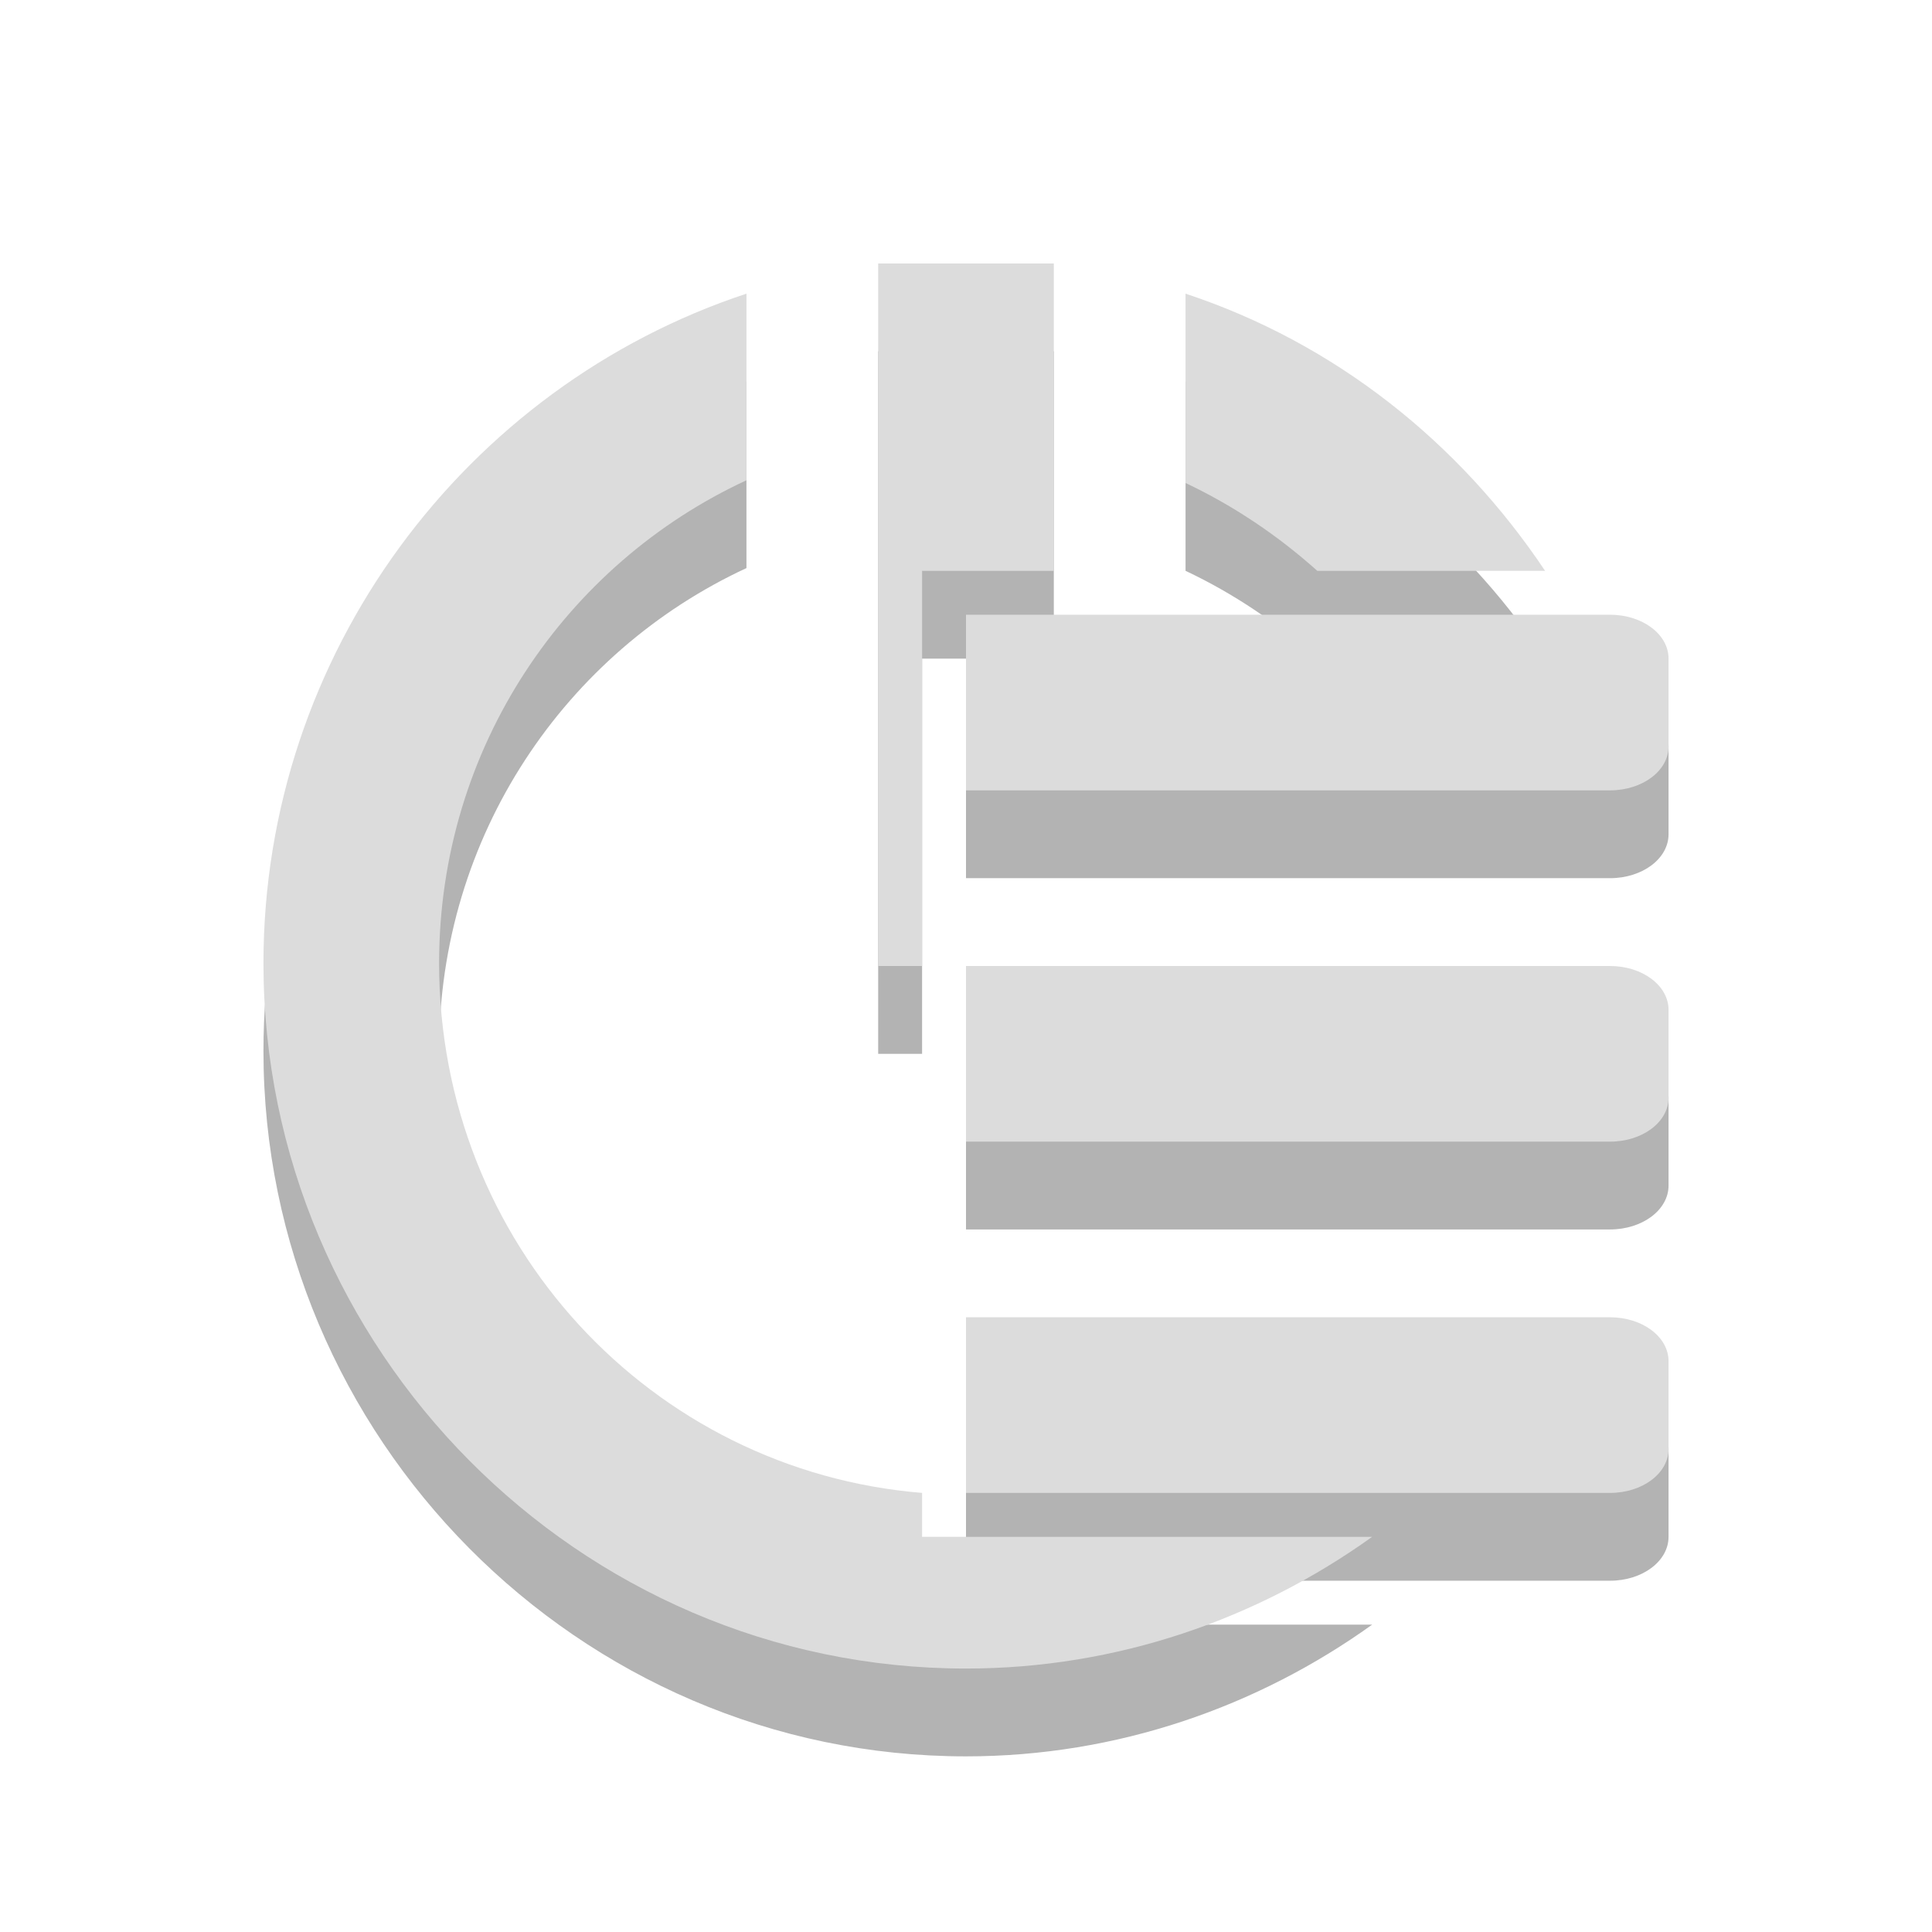
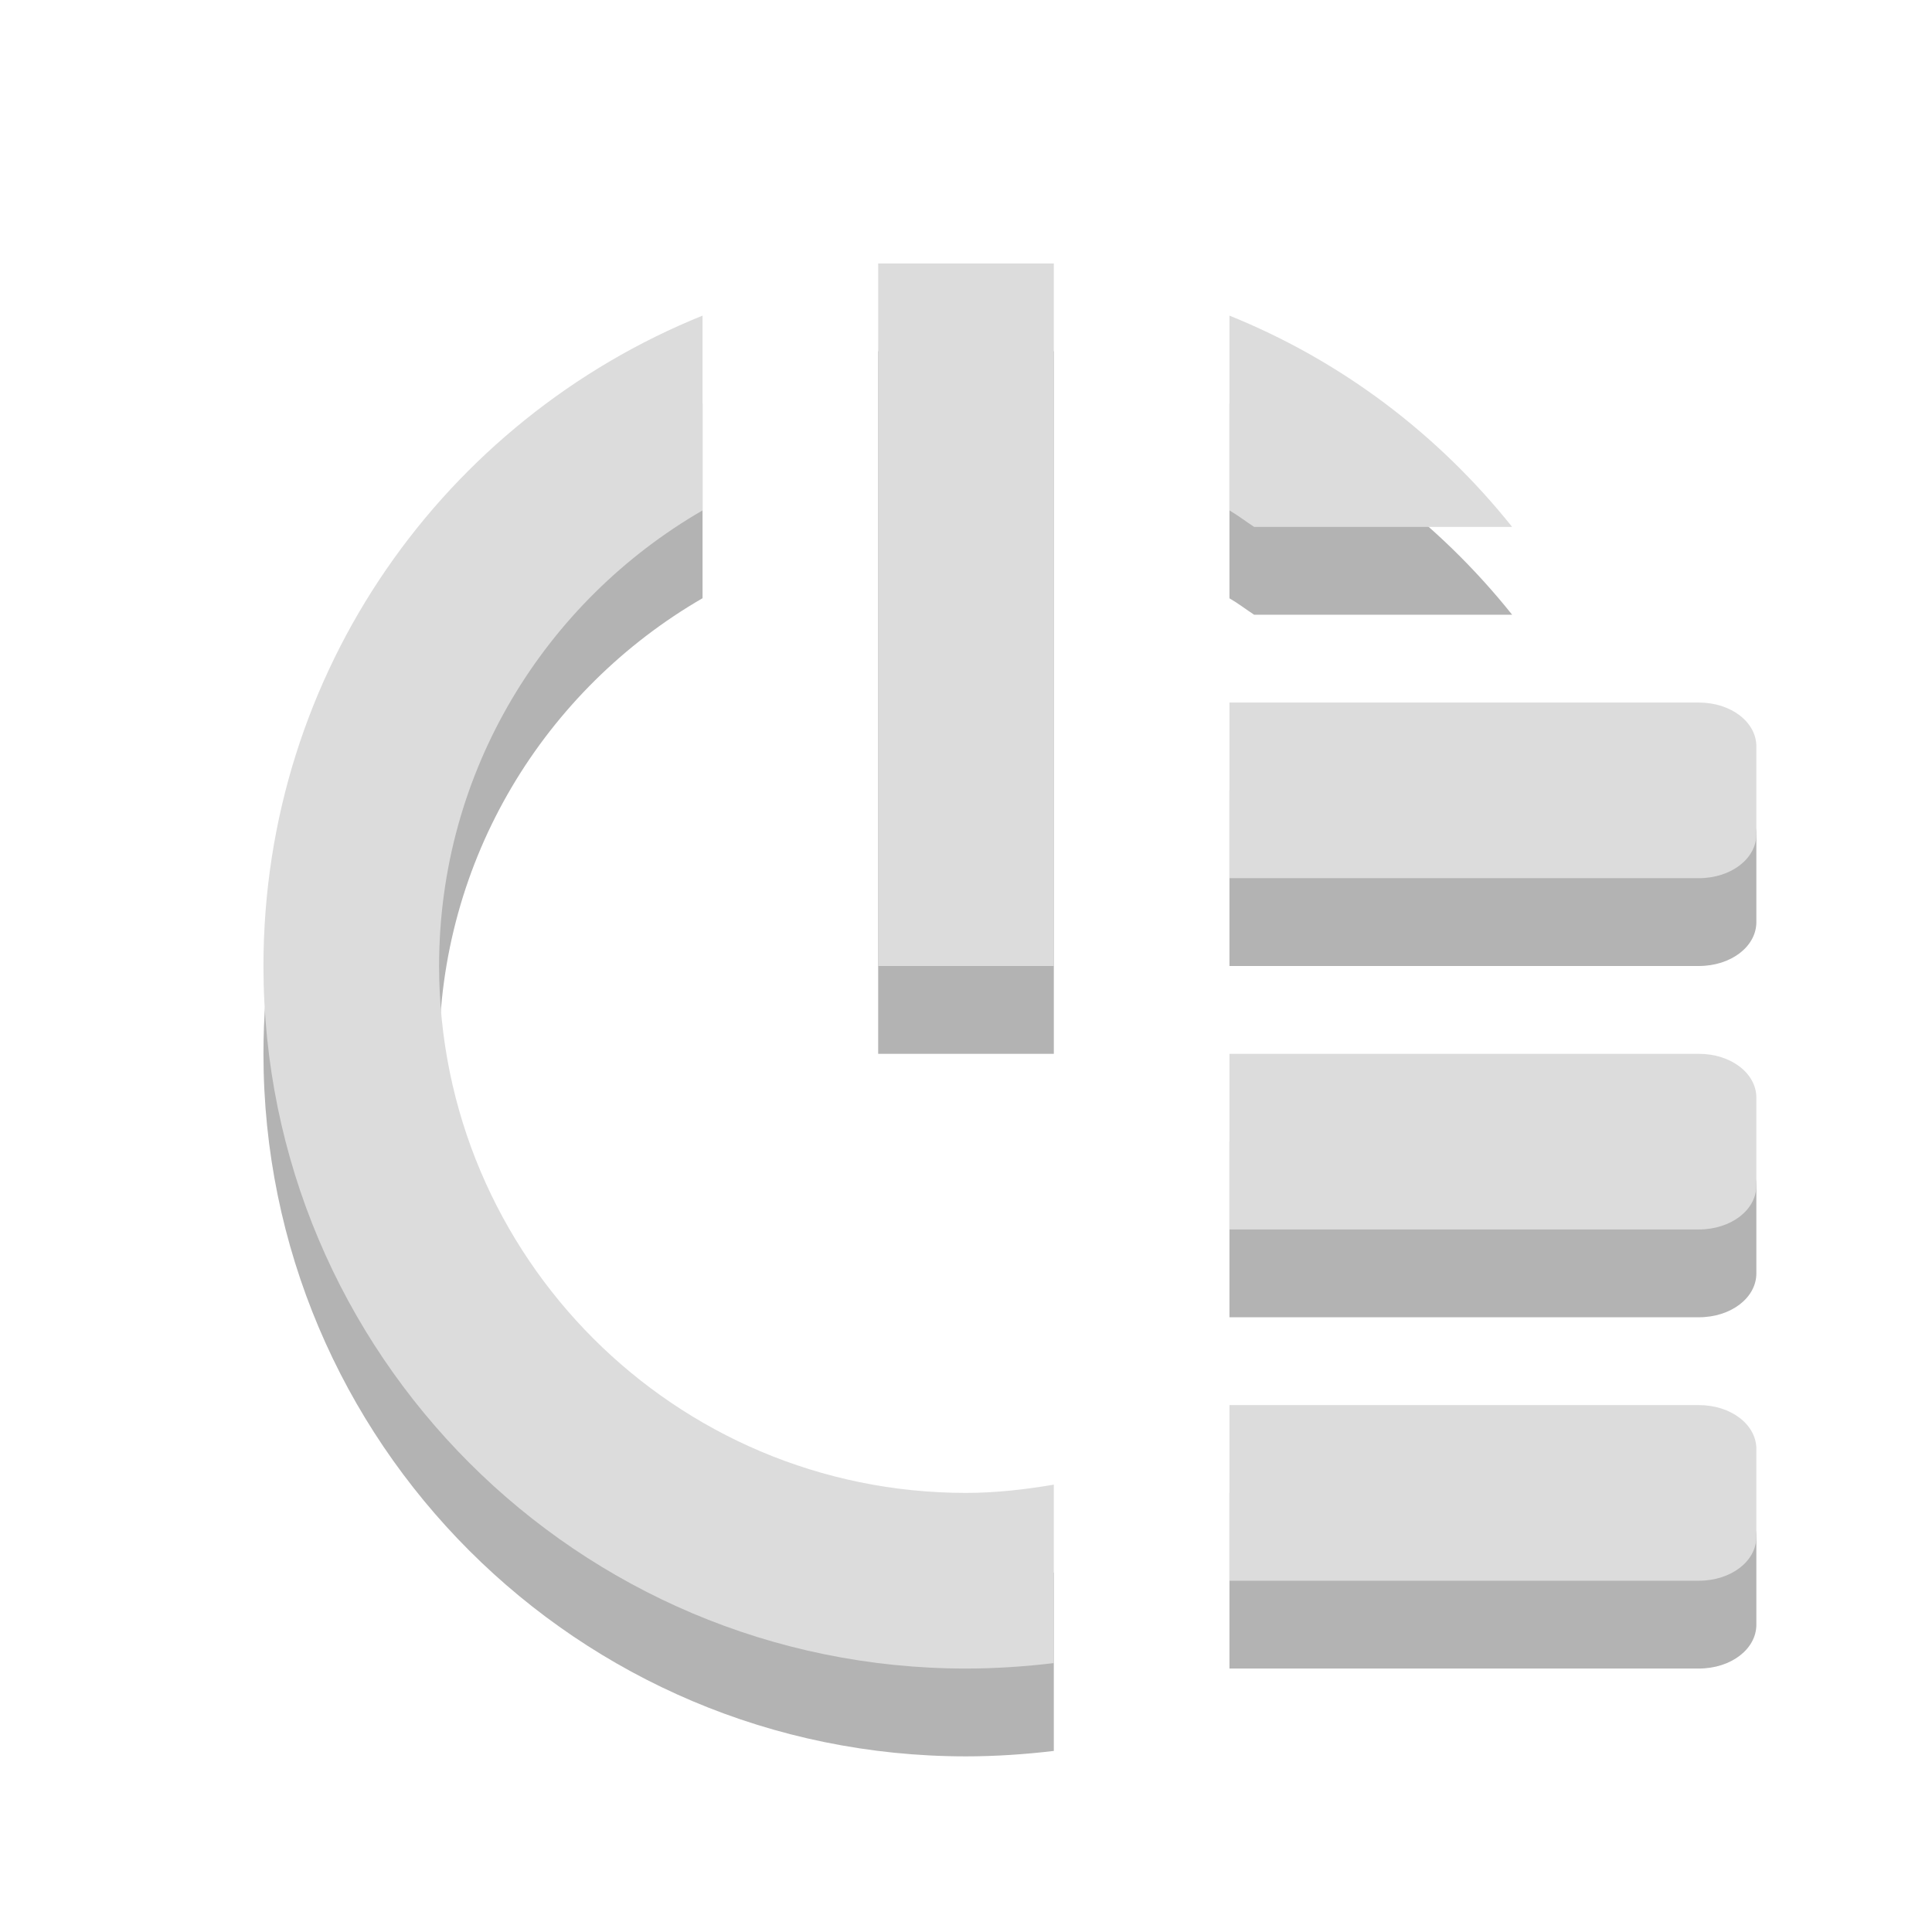
- <svg xmlns="http://www.w3.org/2000/svg" xmlns:ns1="http://www.openswatchbook.org/uri/2009/osb" width="22" height="22" viewBox="0 0 22 22" style="enable-background:new 0 0 22 22" id="svg2" version="1.1">
-   <defs id="defs4">
-     <filter id="filter7554" color-interpolation-filters="sRGB">
-       <feBlend mode="darken" in2="BackgroundImage" id="feBlend7556" />
-     </filter>
-     <linearGradient ns1:paint="solid" id="linearGradient5606">
-       <stop style="stop-color:#000000;stop-opacity:1;" offset="0" id="stop5608" />
-     </linearGradient>
-   </defs>
-   <g id="g3862" transform="translate(0,1.000001)" style="fill:#000000;fill-opacity:1;opacity:0.3">
-     <g transform="translate(-637.0257,178.6102)" style="opacity:0.3;fill:#000000;fill-opacity:1;display:inline" id="g3864" />
-     <g transform="translate(-396.0255,-438.3899)" style="opacity:0.3;fill:#000000;fill-opacity:1;display:inline" id="g3866" />
-     <g transform="translate(-637.0257,178.6102)" style="opacity:0.3;fill:#000000;fill-opacity:1;display:inline;filter:url(#filter7554)" id="g3868" />
-     <g transform="translate(-637.0257,178.6102)" style="opacity:0.3;fill:#000000;fill-opacity:1;display:inline" id="g3870" />
-     <g transform="translate(-637.0257,178.6102)" style="opacity:0.3;fill:#000000;fill-opacity:1;display:inline" id="g3872" />
-     <g transform="translate(-396.0255,-288.3899)" style="opacity:0.3;fill:#000000;fill-opacity:1;display:inline" id="g3874" />
-     <g transform="translate(-396.0255,-288.3899)" style="opacity:0.3;fill:#000000;fill-opacity:1;display:inline" id="g3876" />
-     <g transform="translate(-637.0257,178.6102)" style="opacity:0.3;fill:#000000;fill-opacity:1;display:inline" id="g3878" />
-     <g id="g3880" style="display:inline;fill:#000000;fill-opacity:1" transform="translate(-637.0257,177.6102)" />
-     <g id="g3882" style="display:inline;filter:url(#filter7554);fill:#000000;fill-opacity:1" transform="translate(-637.0257,177.6102)" />
-     <g id="g3884" style="display:inline;fill:#000000;fill-opacity:1" transform="translate(-396.0255,-439.3899)" />
-     <g id="g3886" style="display:inline;fill:#000000;fill-opacity:1" transform="translate(-637.0257,177.6102)" />
-     <g id="g3888" style="display:inline;fill:#000000;fill-opacity:1" transform="translate(-637.0257,177.6102)" />
-     <g id="g3890" style="display:inline;fill:#000000;fill-opacity:1" transform="translate(-396.0255,-289.3899)" />
-     <g id="g3892" style="display:inline;fill:#000000;fill-opacity:1" transform="translate(-396.0255,-289.3899)" />
-     <g id="g3894" style="display:inline;fill:#000000;fill-opacity:1" transform="translate(-637.0257,177.6102)" />
-     <g id="g3896" style="fill:#000000;fill-opacity:1" transform="matrix(1,0,0,0.9995471,3,2.976011)">
-       <path d="m 10,3 0,8 0.5,0 0,-4.5 0.5,0 1,0 L 12,3 z M 8.5,3.344 C 5.298,4.402 3,7.448 3,10.969 3,15.356 6.58,19 11,19 c 1.721,0 3.322,-0.565 4.625,-1.5 l -4.625,0 -0.5,0 0,-0.5 C 7.42,16.748 5,14.166 5,10.969 5,8.511 6.444,6.421 8.5,5.469 z m 5,0 0,2.156 c 0.547,0.258 1.055,0.601 1.5,1 l 0.656,0 1.938,0 C 16.617,5.038 15.203,3.907 13.5,3.344 z" transform="matrix(1,0,0,1.000453,-3,-2.977359)" id="path3898" style="fill:#000000;fill-opacity:1" />
-     </g>
-     <path id="path3900" style="color:#000000;fill:#000000;fill-opacity:1;fill-rule:nonzero;stroke:none;stroke-width:2;marker:none;visibility:visible;display:inline;overflow:visible;enable-background:new" d="M 18.333,15 C 18.703,15 19,15.223 19,15.5 l 0,1 C 19,16.777 18.703,17 18.333,17 L 15.667,17 11,17 l 0,-2 4.667,0 2.667,0 z m 0,-4 C 18.703,11 19,11.223 19,11.5 l 0,1 C 19,12.777 18.703,13 18.333,13 L 15.667,13 11,13 l 0,-2 4.667,0 2.667,0 z m 0,-4 C 18.703,7 19,7.223 19,7.5 l 0,1 C 19,8.777 18.703,9 18.333,9 L 15.667,9 11,9 l 0,-2 4.667,0 2.667,0 z" />
-   </g>
-   <g id="g3805" style="fill:#dcdcdc;fill-opacity:1">
-     <g id="g3917" style="display:inline;fill:#dcdcdc;fill-opacity:1;opacity:0.3" transform="translate(-637.0257,178.6102)" />
-     <g id="g3915" style="display:inline;fill:#dcdcdc;fill-opacity:1;opacity:0.3" transform="translate(-396.0255,-438.3899)" />
-     <g id="g3913" style="display:inline;filter:url(#filter7554);fill:#dcdcdc;fill-opacity:1;opacity:0.3" transform="translate(-637.0257,178.6102)" />
-     <g id="g3911" style="display:inline;fill:#dcdcdc;fill-opacity:1;opacity:0.3" transform="translate(-637.0257,178.6102)" />
-     <g id="g3927" style="display:inline;fill:#dcdcdc;fill-opacity:1;opacity:0.3" transform="translate(-637.0257,178.6102)" />
-     <g id="g3925" style="display:inline;fill:#dcdcdc;fill-opacity:1;opacity:0.3" transform="translate(-396.0255,-288.3899)" />
-     <g id="g3923" style="display:inline;fill:#dcdcdc;fill-opacity:1;opacity:0.3" transform="translate(-396.0255,-288.3899)" />
-     <g id="g3921" style="display:inline;fill:#dcdcdc;fill-opacity:1;opacity:0.3" transform="translate(-637.0257,178.6102)" />
-     <g transform="translate(-637.0257,177.6102)" style="display:inline;fill:#dcdcdc;fill-opacity:1" id="layer9" />
-     <g transform="translate(-637.0257,177.6102)" style="display:inline;filter:url(#filter7554);fill:#dcdcdc;fill-opacity:1" id="layer10" />
-     <g transform="translate(-396.0255,-439.3899)" style="display:inline;fill:#dcdcdc;fill-opacity:1" id="layer1" />
-     <g transform="translate(-637.0257,177.6102)" style="display:inline;fill:#dcdcdc;fill-opacity:1" id="layer14" />
-     <g transform="translate(-637.0257,177.6102)" style="display:inline;fill:#dcdcdc;fill-opacity:1" id="g71291" />
-     <g transform="translate(-396.0255,-289.3899)" style="display:inline;fill:#dcdcdc;fill-opacity:1" id="layer2" />
-     <g transform="translate(-396.0255,-289.3899)" style="display:inline;fill:#dcdcdc;fill-opacity:1" id="g6058" />
-     <g transform="translate(-637.0257,177.6102)" style="display:inline;fill:#dcdcdc;fill-opacity:1" id="layer12" />
-     <g transform="matrix(1,0,0,0.9995471,3,2.976011)" style="fill:#dcdcdc;fill-opacity:1" id="g3011">
-       <path style="fill:#dcdcdc;fill-opacity:1" id="rect3015" transform="matrix(1,0,0,1.000453,-3,-2.977359)" d="m 10,3 0,8 0.5,0 0,-4.5 0.5,0 1,0 L 12,3 z M 8.5,3.344 C 5.298,4.402 3,7.448 3,10.969 3,15.356 6.58,19 11,19 c 1.721,0 3.322,-0.565 4.625,-1.5 l -4.625,0 -0.5,0 0,-0.5 C 7.42,16.748 5,14.166 5,10.969 5,8.511 6.444,6.421 8.5,5.469 z m 5,0 0,2.156 c 0.547,0.258 1.055,0.601 1.5,1 l 0.656,0 1.938,0 C 16.617,5.038 15.203,3.907 13.5,3.344 z" />
-     </g>
-     <path d="M 18.333,15 C 18.703,15 19,15.223 19,15.5 l 0,1 C 19,16.777 18.703,17 18.333,17 L 15.667,17 11,17 l 0,-2 4.667,0 2.667,0 z m 0,-4 C 18.703,11 19,11.223 19,11.5 l 0,1 C 19,12.777 18.703,13 18.333,13 L 15.667,13 11,13 l 0,-2 4.667,0 2.667,0 z m 0,-4 C 18.703,7 19,7.223 19,7.5 l 0,1 C 19,8.777 18.703,9 18.333,9 L 15.667,9 11,9 l 0,-2 4.667,0 2.667,0 z" style="color:#000000;fill:#dcdcdc;fill-opacity:1;fill-rule:nonzero;stroke:none;stroke-width:2;marker:none;visibility:visible;display:inline;overflow:visible;enable-background:new" id="path3793" />
+ <svg xmlns="http://www.w3.org/2000/svg" width="22" height="22" viewBox="0 0 22 22" style="enable-background:new 0 0 22 22">
+   <path style="opacity:.3" d="m 10,4 0,8 2,0 0,-8 z" />
+   <path style="opacity:.3;color:#000" d="m 14,9 0,2 5.344,0 C 19.713,11 20,10.777 20,10.5 l 0,-1 C 20,9.223 19.713,9 19.344,9 L 14,9 z m 0,4 0,2 5.344,0 C 19.713,15 20,14.777 20,14.5 l 0,-1 C 20,13.223 19.713,13 19.344,13 L 14,13 z m 0,4 0,2 5.344,0 C 19.713,19 20,18.777 20,18.5 l 0,-1 C 20,17.223 19.713,17 19.344,17 L 14,17 z" />
+   <path style="opacity:.3;fill-rule:evenodd" d="M 8,4.594 C 5.066,5.78 3,8.641 3,12 c 0,4.418 3.582,8 8,8 0.334,0 0.676,-0.023 1,-0.062 l 0,-2.031 C 11.675,17.961 11.34,18 11,18 7.686,18 5,15.314 5,12 5,9.779 6.207,7.85 8,6.812 L 8,4.594 z m 6,0 0,2.219 C 14.099,6.87 14.186,6.938 14.281,7 l 2.938,0 C 16.374,5.943 15.278,5.11 14,4.594 z" />
+   <g style="fill:#dcdcdc">
+     <path d="m 10,3 0,8 2,0 0,-8 z" />
+     <path style="color:#000" d="m 14,8 0,2 5.344,0 C 19.713,10 20,9.777 20,9.5 l 0,-1 C 20,8.223 19.713,8 19.344,8 L 14,8 z m 0,4 0,2 5.344,0 C 19.713,14 20,13.777 20,13.5 l 0,-1 C 20,12.223 19.713,12 19.344,12 L 14,12 z m 0,4 0,2 5.344,0 C 19.713,18 20,17.777 20,17.5 l 0,-1 C 20,16.223 19.713,16 19.344,16 L 14,16 z" />
+     <path style="fill-rule:evenodd" d="M 8 3.594 C 5.066 4.78 3 7.641 3 11 C 3 15.418 6.582 19 11 19 C 11.334 19 11.676 18.977 12 18.938 L 12 16.906 C 11.675 16.961 11.34 17 11 17 C 7.686 17 5 14.314 5 11 C 5 8.779 6.207 6.85 8 5.812 L 8 3.594 z M 14 3.594 L 14 5.812 C 14.099 5.87 14.186 5.938 14.281 6 L 17.219 6 C 16.374 4.943 15.278 4.11 14 3.594 z " />
  </g>
</svg>
